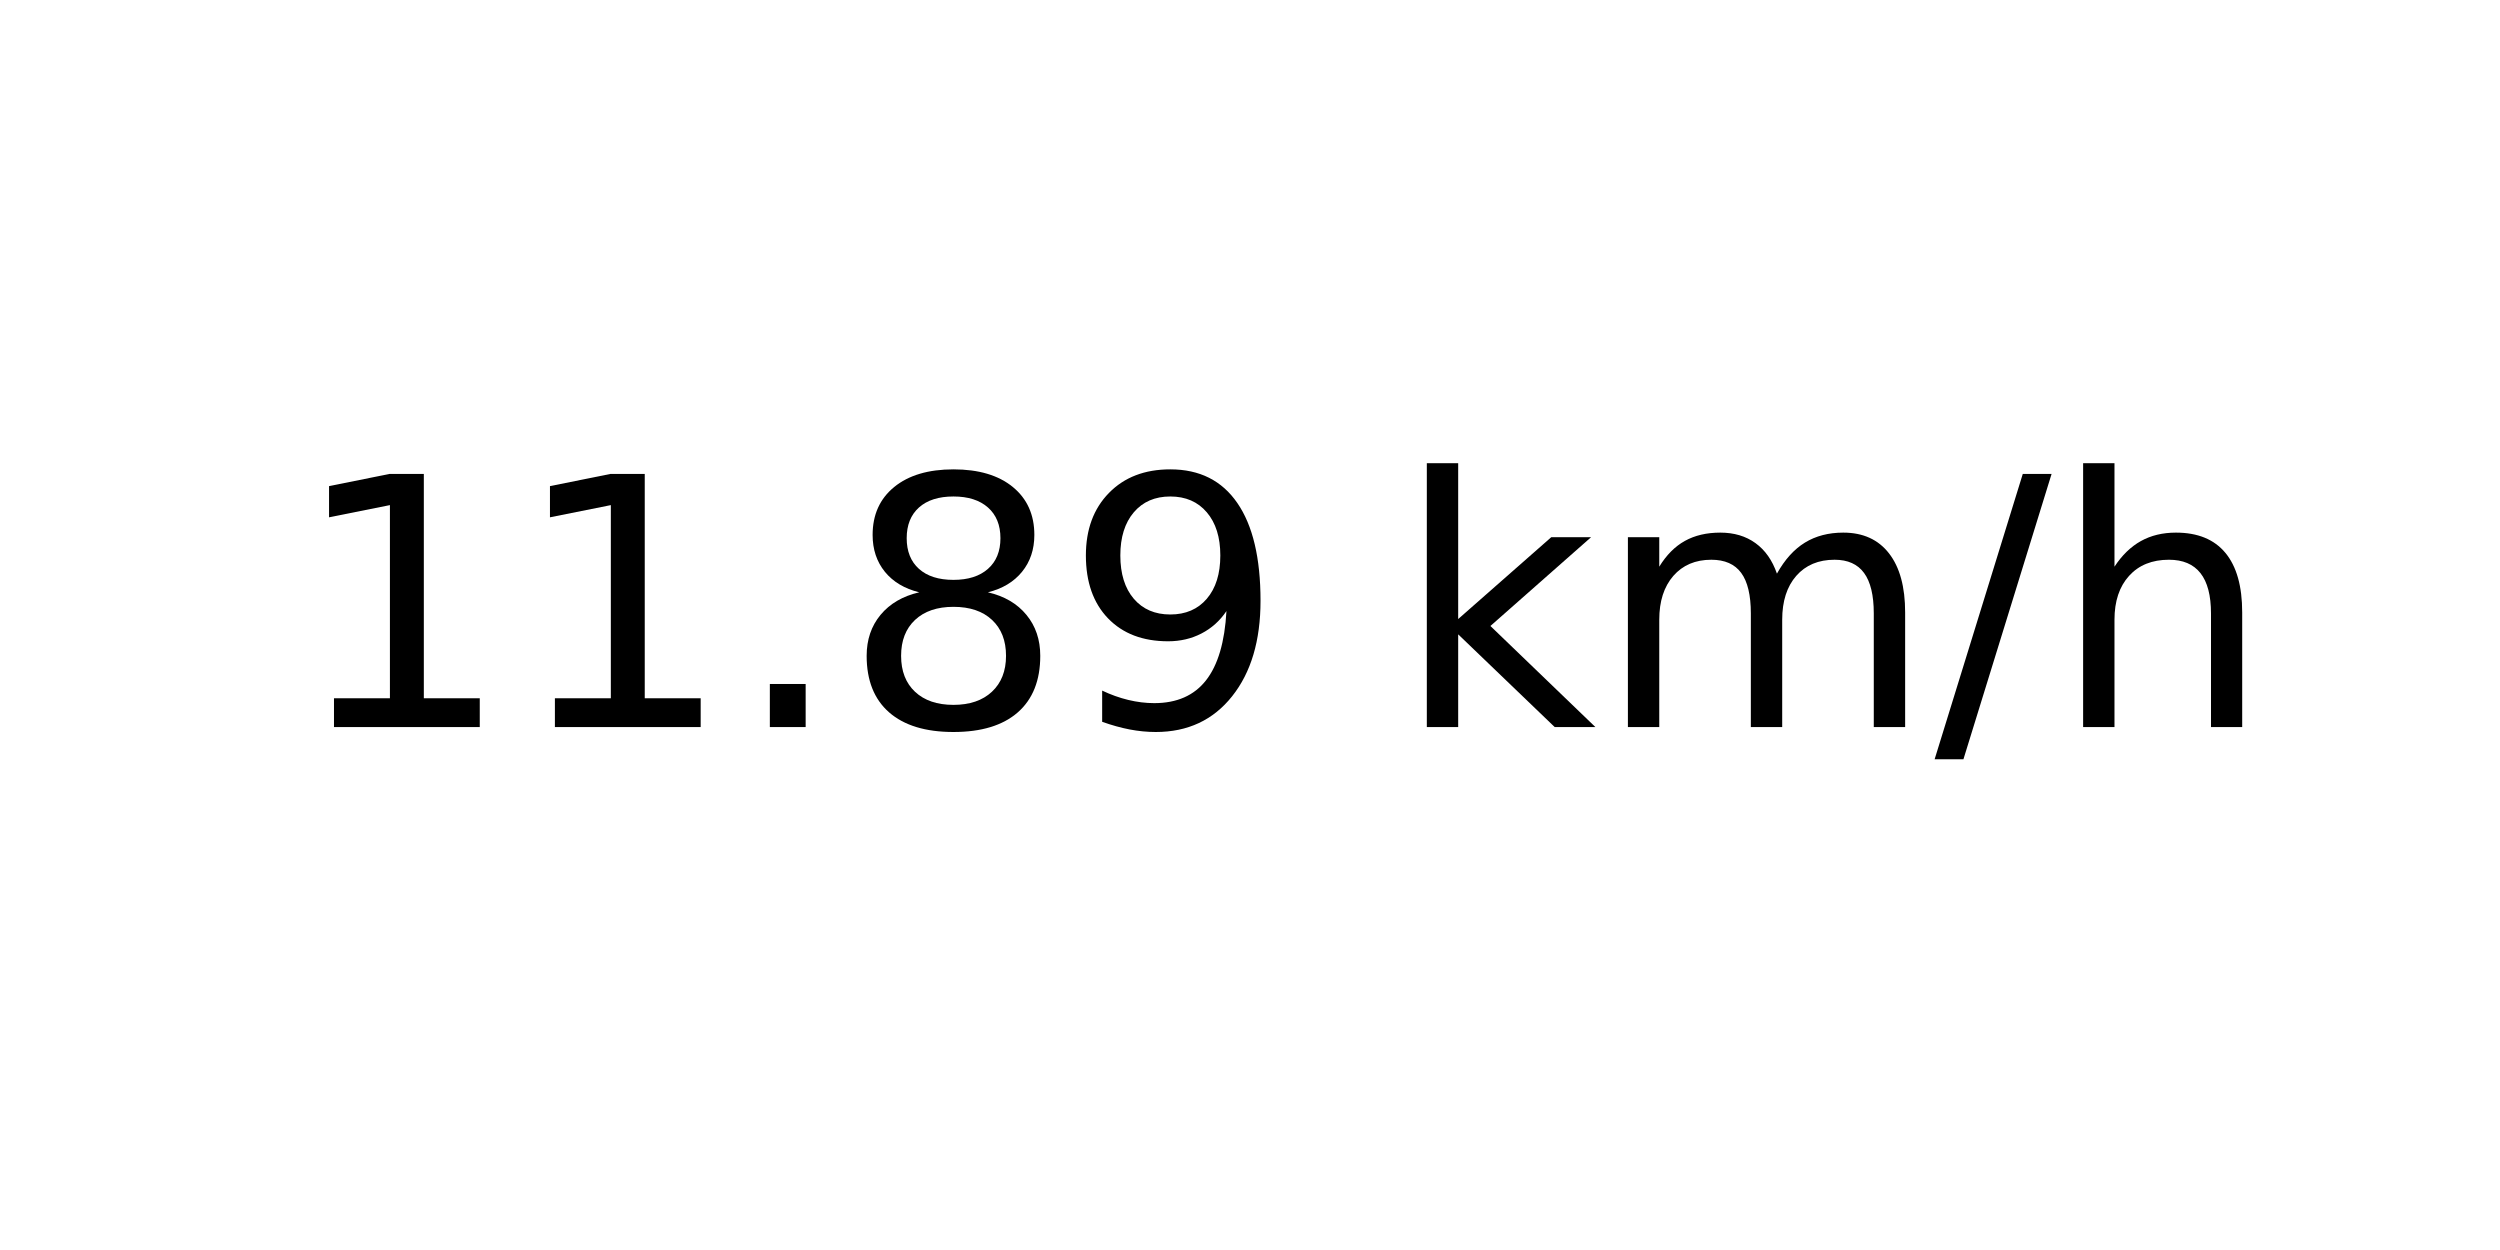
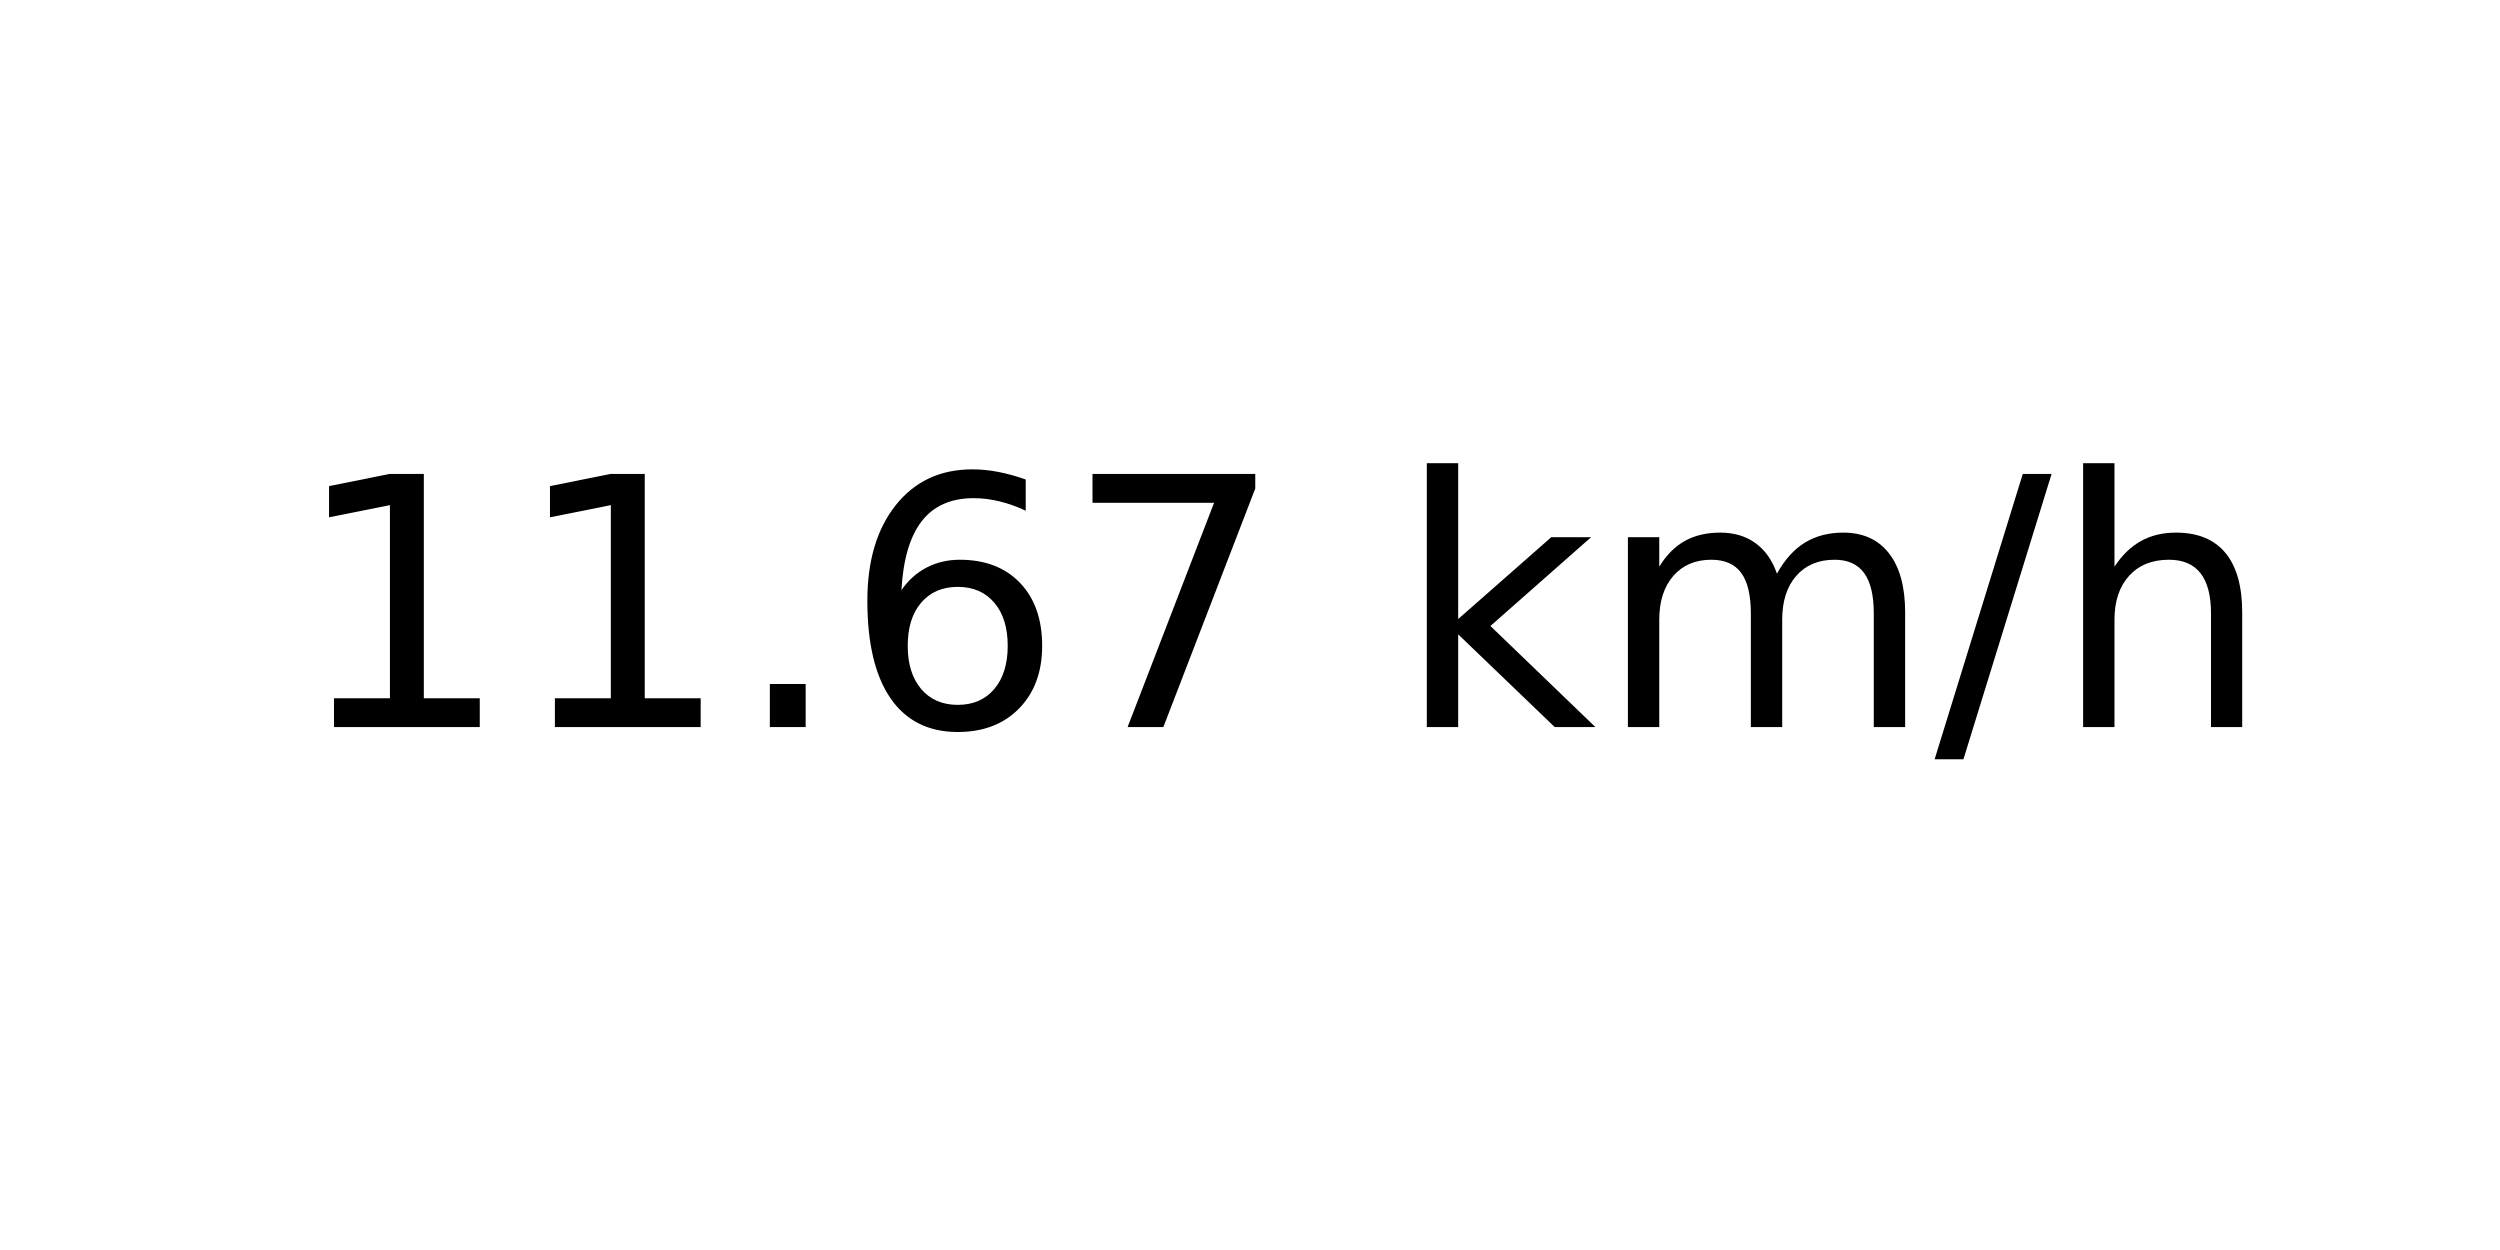
<svg xmlns="http://www.w3.org/2000/svg" xmlns:xlink="http://www.w3.org/1999/xlink" width="72pt" height="36pt" viewBox="0 0 72 36" version="1.1">
  <defs>
    <style type="text/css">*{stroke-linejoin: round; stroke-linecap: butt}</style>
  </defs>
  <g id="figure_1">
    <g id="axes_1">
      <g id="text_1">
        <g transform="translate(8.378125 20.93937) scale(0.1 -0.1)">
          <defs>
            <path id="DejaVuSans-31" d="M 794 531  L 1825 531  L 1825 4091  L 703 3866  L 703 4441  L 1819 4666  L 2450 4666  L 2450 531  L 3481 531  L 3481 0  L 794 0  L 794 531  z " transform="scale(0.015625)" />
            <path id="DejaVuSans-2e" d="M 684 794  L 1344 794  L 1344 0  L 684 0  L 684 794  z " transform="scale(0.015625)" />
-             <path id="DejaVuSans-38" d="M 2034 2216  Q 1584 2216 1326 1975  Q 1069 1734 1069 1313  Q 1069 891 1326 650  Q 1584 409 2034 409  Q 2484 409 2743 651  Q 3003 894 3003 1313  Q 3003 1734 2745 1975  Q 2488 2216 2034 2216  z M 1403 2484  Q 997 2584 770 2862  Q 544 3141 544 3541  Q 544 4100 942 4425  Q 1341 4750 2034 4750  Q 2731 4750 3128 4425  Q 3525 4100 3525 3541  Q 3525 3141 3298 2862  Q 3072 2584 2669 2484  Q 3125 2378 3379 2068  Q 3634 1759 3634 1313  Q 3634 634 3220 271  Q 2806 -91 2034 -91  Q 1263 -91 848 271  Q 434 634 434 1313  Q 434 1759 690 2068  Q 947 2378 1403 2484  z M 1172 3481  Q 1172 3119 1398 2916  Q 1625 2713 2034 2713  Q 2441 2713 2670 2916  Q 2900 3119 2900 3481  Q 2900 3844 2670 4047  Q 2441 4250 2034 4250  Q 1625 4250 1398 4047  Q 1172 3844 1172 3481  z " transform="scale(0.015625)" />
-             <path id="DejaVuSans-39" d="M 703 97  L 703 672  Q 941 559 1184 500  Q 1428 441 1663 441  Q 2288 441 2617 861  Q 2947 1281 2994 2138  Q 2813 1869 2534 1725  Q 2256 1581 1919 1581  Q 1219 1581 811 2004  Q 403 2428 403 3163  Q 403 3881 828 4315  Q 1253 4750 1959 4750  Q 2769 4750 3195 4129  Q 3622 3509 3622 2328  Q 3622 1225 3098 567  Q 2575 -91 1691 -91  Q 1453 -91 1209 -44  Q 966 3 703 97  z M 1959 2075  Q 2384 2075 2632 2365  Q 2881 2656 2881 3163  Q 2881 3666 2632 3958  Q 2384 4250 1959 4250  Q 1534 4250 1286 3958  Q 1038 3666 1038 3163  Q 1038 2656 1286 2365  Q 1534 2075 1959 2075  z " transform="scale(0.015625)" />
+             <path id="DejaVuSans-36" d="M 2113 2584  Q 1688 2584 1439 2293  Q 1191 2003 1191 1497  Q 1191 994 1439 701  Q 1688 409 2113 409  Q 2538 409 2786 701  Q 3034 994 3034 1497  Q 3034 2003 2786 2293  Q 2538 2584 2113 2584  z M 3366 4563  L 3366 3988  Q 3128 4100 2886 4159  Q 2644 4219 2406 4219  Q 1781 4219 1451 3797  Q 1122 3375 1075 2522  Q 1259 2794 1537 2939  Q 1816 3084 2150 3084  Q 2853 3084 3261 2657  Q 3669 2231 3669 1497  Q 3669 778 3244 343  Q 2819 -91 2113 -91  Q 1303 -91 875 529  Q 447 1150 447 2328  Q 447 3434 972 4092  Q 1497 4750 2381 4750  Q 2619 4750 2861 4703  Q 3103 4656 3366 4563  z " transform="scale(0.015625)" />
+             <path id="DejaVuSans-37" d="M 525 4666  L 3525 4666  L 3525 4397  L 1831 0  L 1172 0  L 2766 4134  L 525 4134  L 525 4666  z " transform="scale(0.015625)" />
            <path id="DejaVuSans-20" transform="scale(0.015625)" />
            <path id="DejaVuSans-6b" d="M 581 4863  L 1159 4863  L 1159 1991  L 2875 3500  L 3609 3500  L 1753 1863  L 3688 0  L 2938 0  L 1159 1709  L 1159 0  L 581 0  L 581 4863  z " transform="scale(0.015625)" />
            <path id="DejaVuSans-6d" d="M 3328 2828  Q 3544 3216 3844 3400  Q 4144 3584 4550 3584  Q 5097 3584 5394 3201  Q 5691 2819 5691 2113  L 5691 0  L 5113 0  L 5113 2094  Q 5113 2597 4934 2840  Q 4756 3084 4391 3084  Q 3944 3084 3684 2787  Q 3425 2491 3425 1978  L 3425 0  L 2847 0  L 2847 2094  Q 2847 2600 2669 2842  Q 2491 3084 2119 3084  Q 1678 3084 1418 2786  Q 1159 2488 1159 1978  L 1159 0  L 581 0  L 581 3500  L 1159 3500  L 1159 2956  Q 1356 3278 1631 3431  Q 1906 3584 2284 3584  Q 2666 3584 2933 3390  Q 3200 3197 3328 2828  z " transform="scale(0.015625)" />
            <path id="DejaVuSans-2f" d="M 1625 4666  L 2156 4666  L 531 -594  L 0 -594  L 1625 4666  z " transform="scale(0.015625)" />
            <path id="DejaVuSans-68" d="M 3513 2113  L 3513 0  L 2938 0  L 2938 2094  Q 2938 2591 2744 2837  Q 2550 3084 2163 3084  Q 1697 3084 1428 2787  Q 1159 2491 1159 1978  L 1159 0  L 581 0  L 581 4863  L 1159 4863  L 1159 2956  Q 1366 3272 1645 3428  Q 1925 3584 2291 3584  Q 2894 3584 3203 3211  Q 3513 2838 3513 2113  z " transform="scale(0.015625)" />
          </defs>
          <use xlink:href="#DejaVuSans-31" />
          <use xlink:href="#DejaVuSans-31" x="63.623" />
          <use xlink:href="#DejaVuSans-2e" x="127.246" />
-           <use xlink:href="#DejaVuSans-38" x="159.033" />
-           <use xlink:href="#DejaVuSans-39" x="222.656" />
+           <use xlink:href="#DejaVuSans-36" x="159.033" />
+           <use xlink:href="#DejaVuSans-37" x="222.656" />
          <use xlink:href="#DejaVuSans-20" x="286.279" />
          <use xlink:href="#DejaVuSans-6b" x="318.066" />
          <use xlink:href="#DejaVuSans-6d" x="375.977" />
          <use xlink:href="#DejaVuSans-2f" x="473.389" />
          <use xlink:href="#DejaVuSans-68" x="507.08" />
        </g>
      </g>
    </g>
  </g>
</svg>
